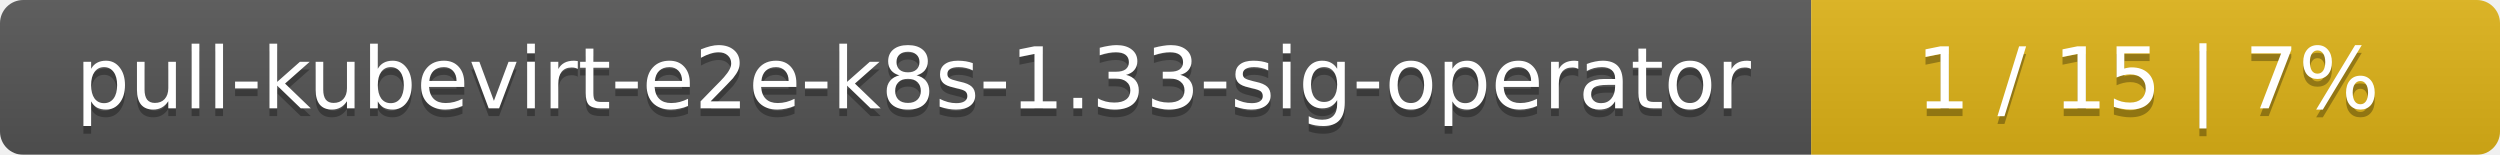
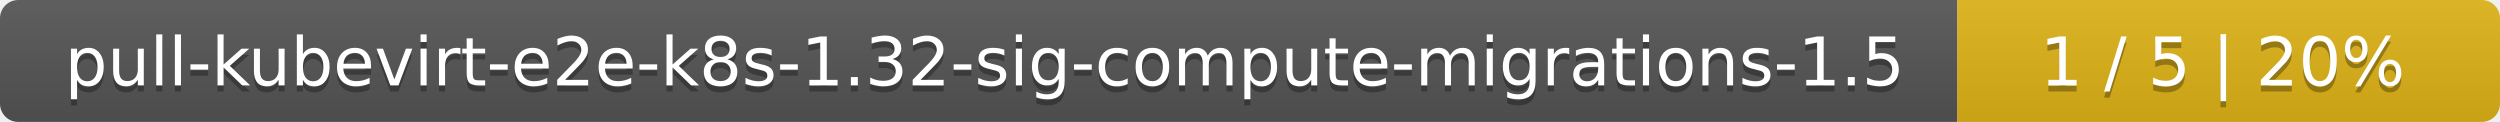
- <svg xmlns="http://www.w3.org/2000/svg" width="323" height="20">
+ <svg xmlns="http://www.w3.org/2000/svg" width="410" height="20">
  <linearGradient id="smooth" x2="0" y2="100%">
    <stop offset="0" stop-color="#bbb" stop-opacity=".1" />
    <stop offset="1" stop-opacity=".1" />
  </linearGradient>
  <mask id="round">
-     <rect width="323" height="20" rx="3" fill="#fff" />
+     <rect width="410" height="20" rx="3" fill="#fff" />
  </mask>
  <g mask="url(#round)">
-     <rect width="234" height="20" fill="#555" />
-     <rect x="234" width="89" height="20" fill="#dfb317" />
-     <rect width="323" height="20" fill="url(#smooth)" />
+     <rect width="321" height="20" fill="#555" />
+     <rect x="321" width="89" height="20" fill="#dfb317" />
+     <rect width="410" height="20" fill="url(#smooth)" />
  </g>
  <g fill="#fff" text-anchor="middle" font-family="DejaVu Sans,Verdana,Geneva,sans-serif" font-size="11">
-     <text x="118" y="15" fill="#010101" fill-opacity=".3">pull-kubevirt-e2e-k8s-1.33-sig-operator</text>
-     <text x="118" y="14">pull-kubevirt-e2e-k8s-1.33-sig-operator</text>
-     <text x="277.5" y="15" fill="#010101" fill-opacity=".3">1 / 15    |    7%</text>
-     <text x="277.5" y="14">1 / 15    |    7%</text>
+     <text x="161.5" y="15" fill="#010101" fill-opacity=".3">pull-kubevirt-e2e-k8s-1.32-sig-compute-migrations-1.5</text>
+     <text x="161.5" y="14">pull-kubevirt-e2e-k8s-1.32-sig-compute-migrations-1.5</text>
+     <text x="364.5" y="15" fill="#010101" fill-opacity=".3">1 / 5    |    20%</text>
+     <text x="364.5" y="14">1 / 5    |    20%</text>
  </g>
</svg>
